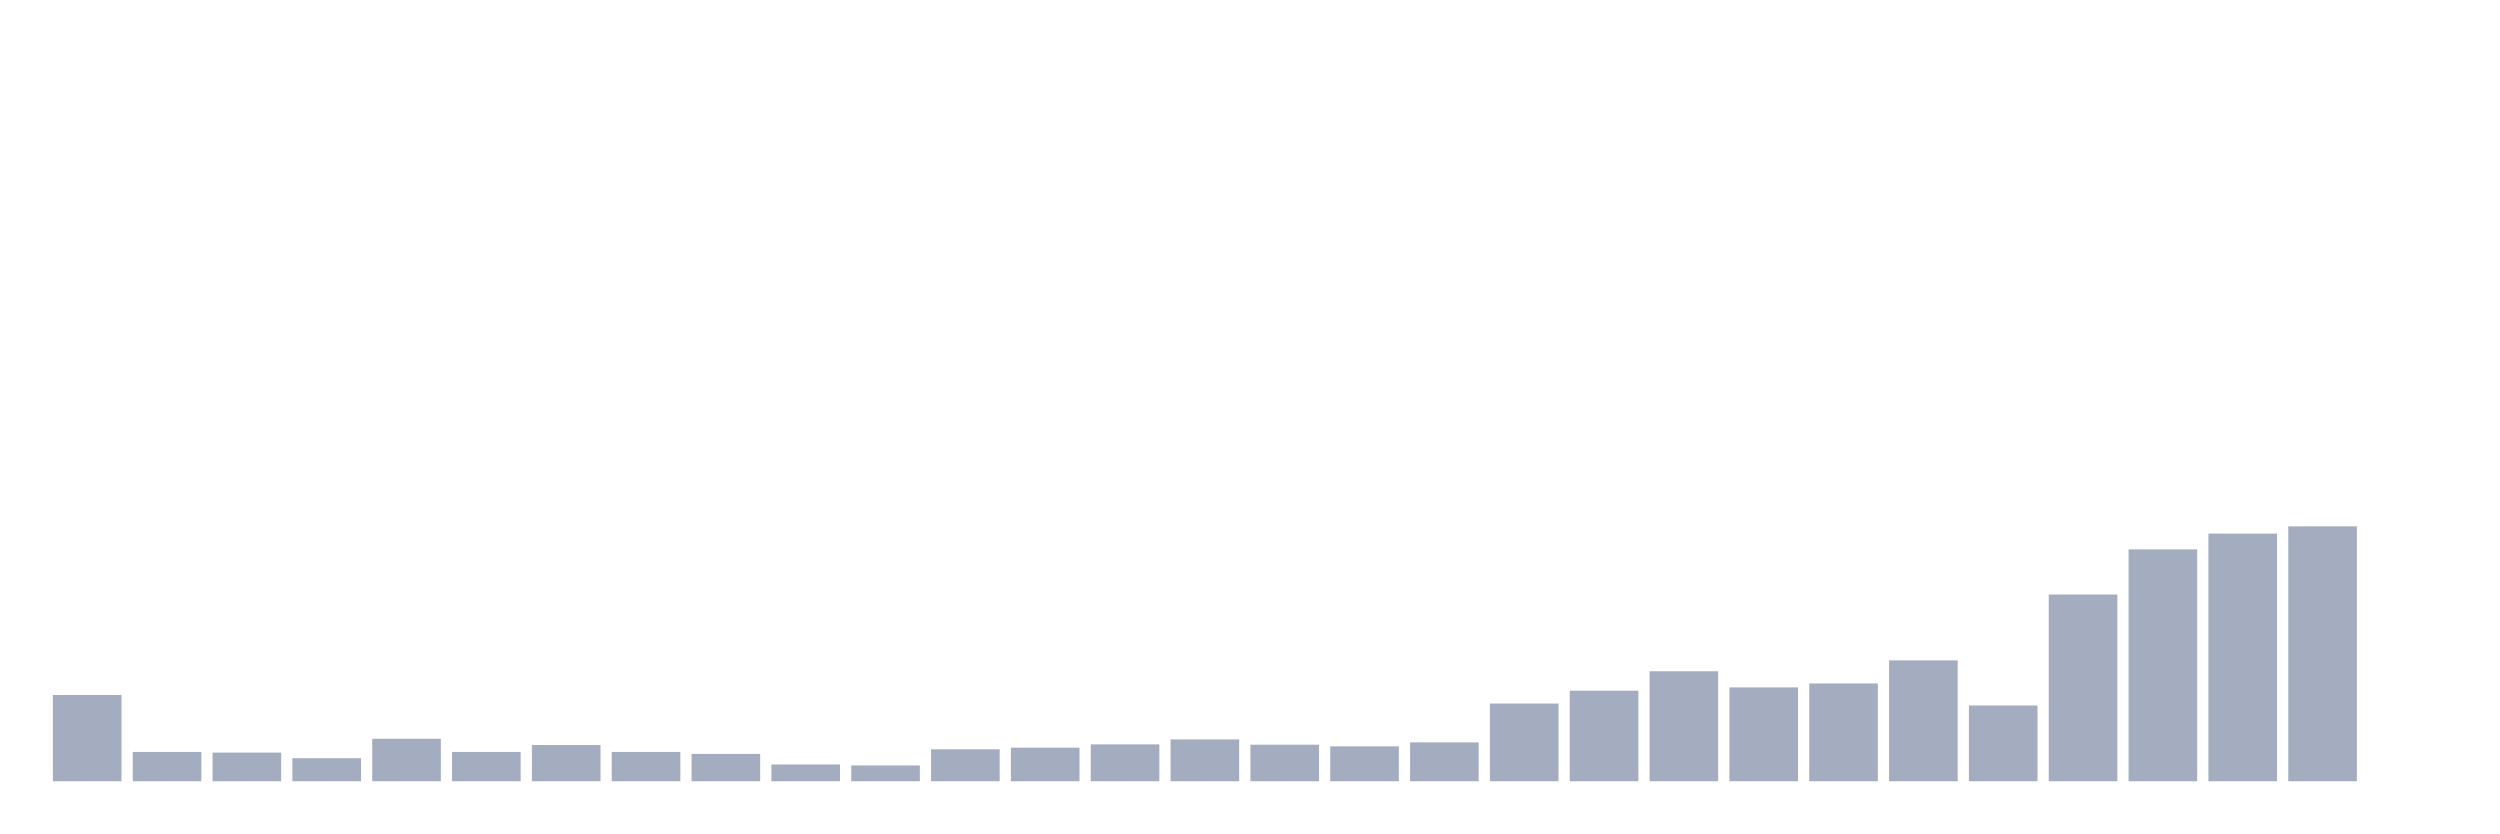
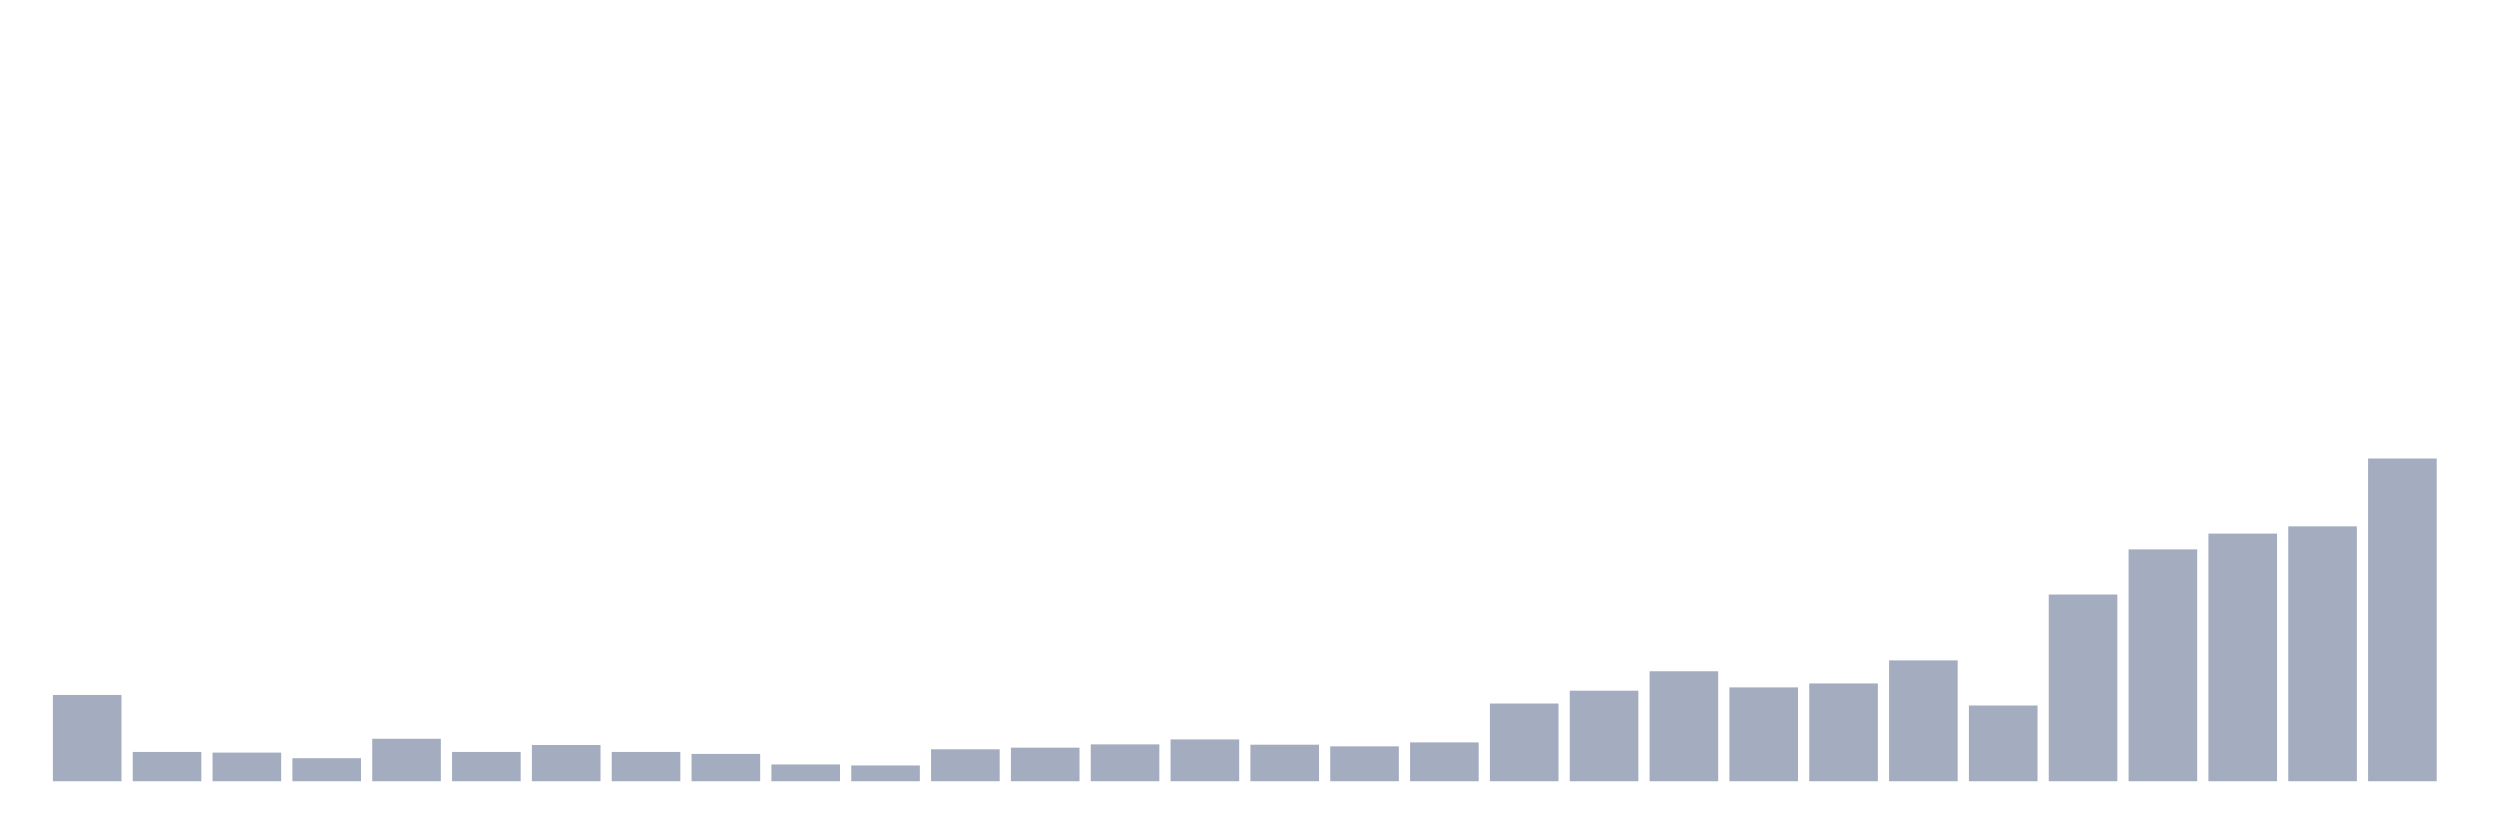
<svg xmlns="http://www.w3.org/2000/svg" viewBox="0 0 480 160">
  <g transform="translate(10,10)">
    <rect class="bar" x="0.153" width="13.175" y="123.433" height="16.567" fill="rgb(164,173,192)" />
    <rect class="bar" x="15.482" width="13.175" y="134.372" height="5.628" fill="rgb(164,173,192)" />
    <rect class="bar" x="30.81" width="13.175" y="134.499" height="5.501" fill="rgb(164,173,192)" />
    <rect class="bar" x="46.138" width="13.175" y="135.574" height="4.426" fill="rgb(164,173,192)" />
    <rect class="bar" x="61.466" width="13.175" y="131.843" height="8.157" fill="rgb(164,173,192)" />
    <rect class="bar" x="76.794" width="13.175" y="134.372" height="5.628" fill="rgb(164,173,192)" />
    <rect class="bar" x="92.123" width="13.175" y="133.044" height="6.956" fill="rgb(164,173,192)" />
    <rect class="bar" x="107.451" width="13.175" y="134.372" height="5.628" fill="rgb(164,173,192)" />
    <rect class="bar" x="122.779" width="13.175" y="134.752" height="5.248" fill="rgb(164,173,192)" />
    <rect class="bar" x="138.107" width="13.175" y="136.775" height="3.225" fill="rgb(164,173,192)" />
    <rect class="bar" x="153.436" width="13.175" y="136.965" height="3.035" fill="rgb(164,173,192)" />
    <rect class="bar" x="168.764" width="13.175" y="133.866" height="6.134" fill="rgb(164,173,192)" />
    <rect class="bar" x="184.092" width="13.175" y="133.55" height="6.45" fill="rgb(164,173,192)" />
    <rect class="bar" x="199.42" width="13.175" y="132.918" height="7.082" fill="rgb(164,173,192)" />
    <rect class="bar" x="214.748" width="13.175" y="131.969" height="8.031" fill="rgb(164,173,192)" />
    <rect class="bar" x="230.077" width="13.175" y="132.981" height="7.019" fill="rgb(164,173,192)" />
    <rect class="bar" x="245.405" width="13.175" y="133.297" height="6.703" fill="rgb(164,173,192)" />
    <rect class="bar" x="260.733" width="13.175" y="132.538" height="7.462" fill="rgb(164,173,192)" />
    <rect class="bar" x="276.061" width="13.175" y="125.077" height="14.923" fill="rgb(164,173,192)" />
    <rect class="bar" x="291.39" width="13.175" y="122.611" height="17.389" fill="rgb(164,173,192)" />
    <rect class="bar" x="306.718" width="13.175" y="118.88" height="21.12" fill="rgb(164,173,192)" />
    <rect class="bar" x="322.046" width="13.175" y="121.978" height="18.022" fill="rgb(164,173,192)" />
    <rect class="bar" x="337.374" width="13.175" y="121.22" height="18.78" fill="rgb(164,173,192)" />
    <rect class="bar" x="352.702" width="13.175" y="116.793" height="23.207" fill="rgb(164,173,192)" />
    <rect class="bar" x="368.031" width="13.175" y="125.456" height="14.544" fill="rgb(164,173,192)" />
    <rect class="bar" x="383.359" width="13.175" y="104.146" height="35.854" fill="rgb(164,173,192)" />
    <rect class="bar" x="398.687" width="13.175" y="95.483" height="44.517" fill="rgb(164,173,192)" />
    <rect class="bar" x="414.015" width="13.175" y="92.448" height="47.552" fill="rgb(164,173,192)" />
    <rect class="bar" x="429.344" width="13.175" y="91.057" height="48.943" fill="rgb(164,173,192)" />
-     <rect class="bar" x="444.672" width="13.175" y="140" height="0" fill="rgb(164,173,192)" />
+     <rect class="bar" x="444.672" width="13.175" y="78.031" height="61.969" fill="rgb(164,173,192)" />
  </g>
</svg>
